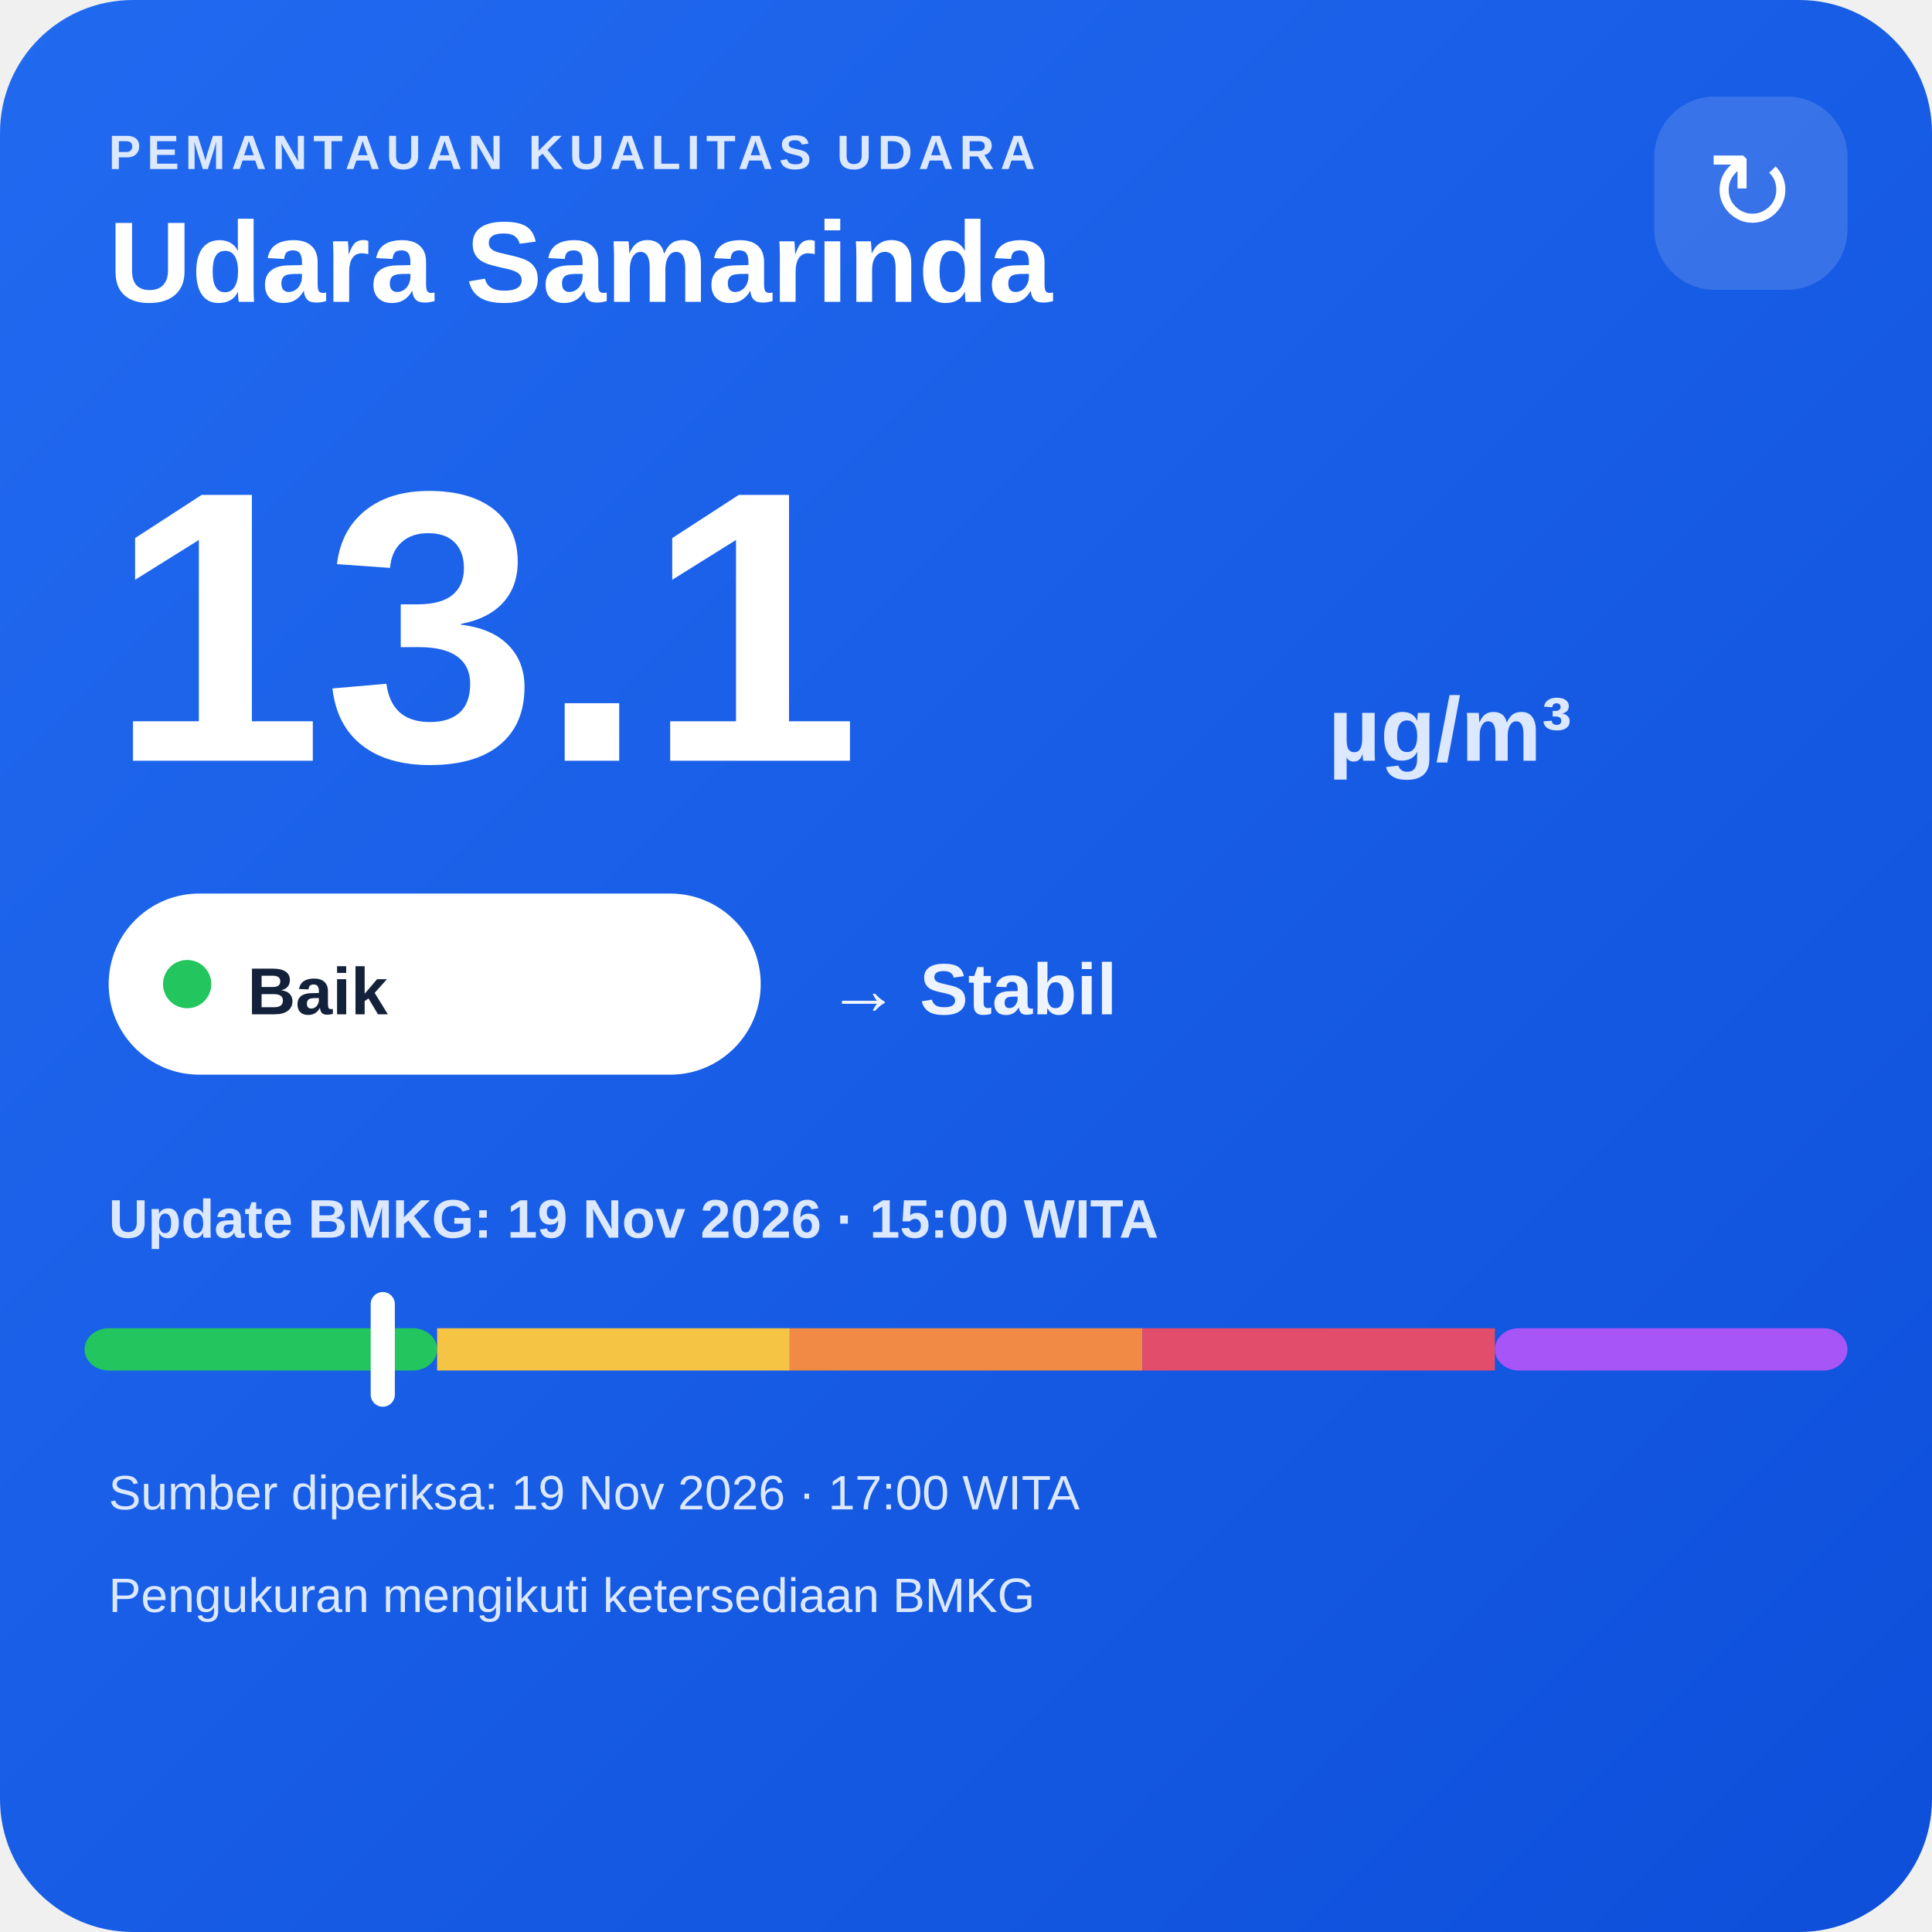
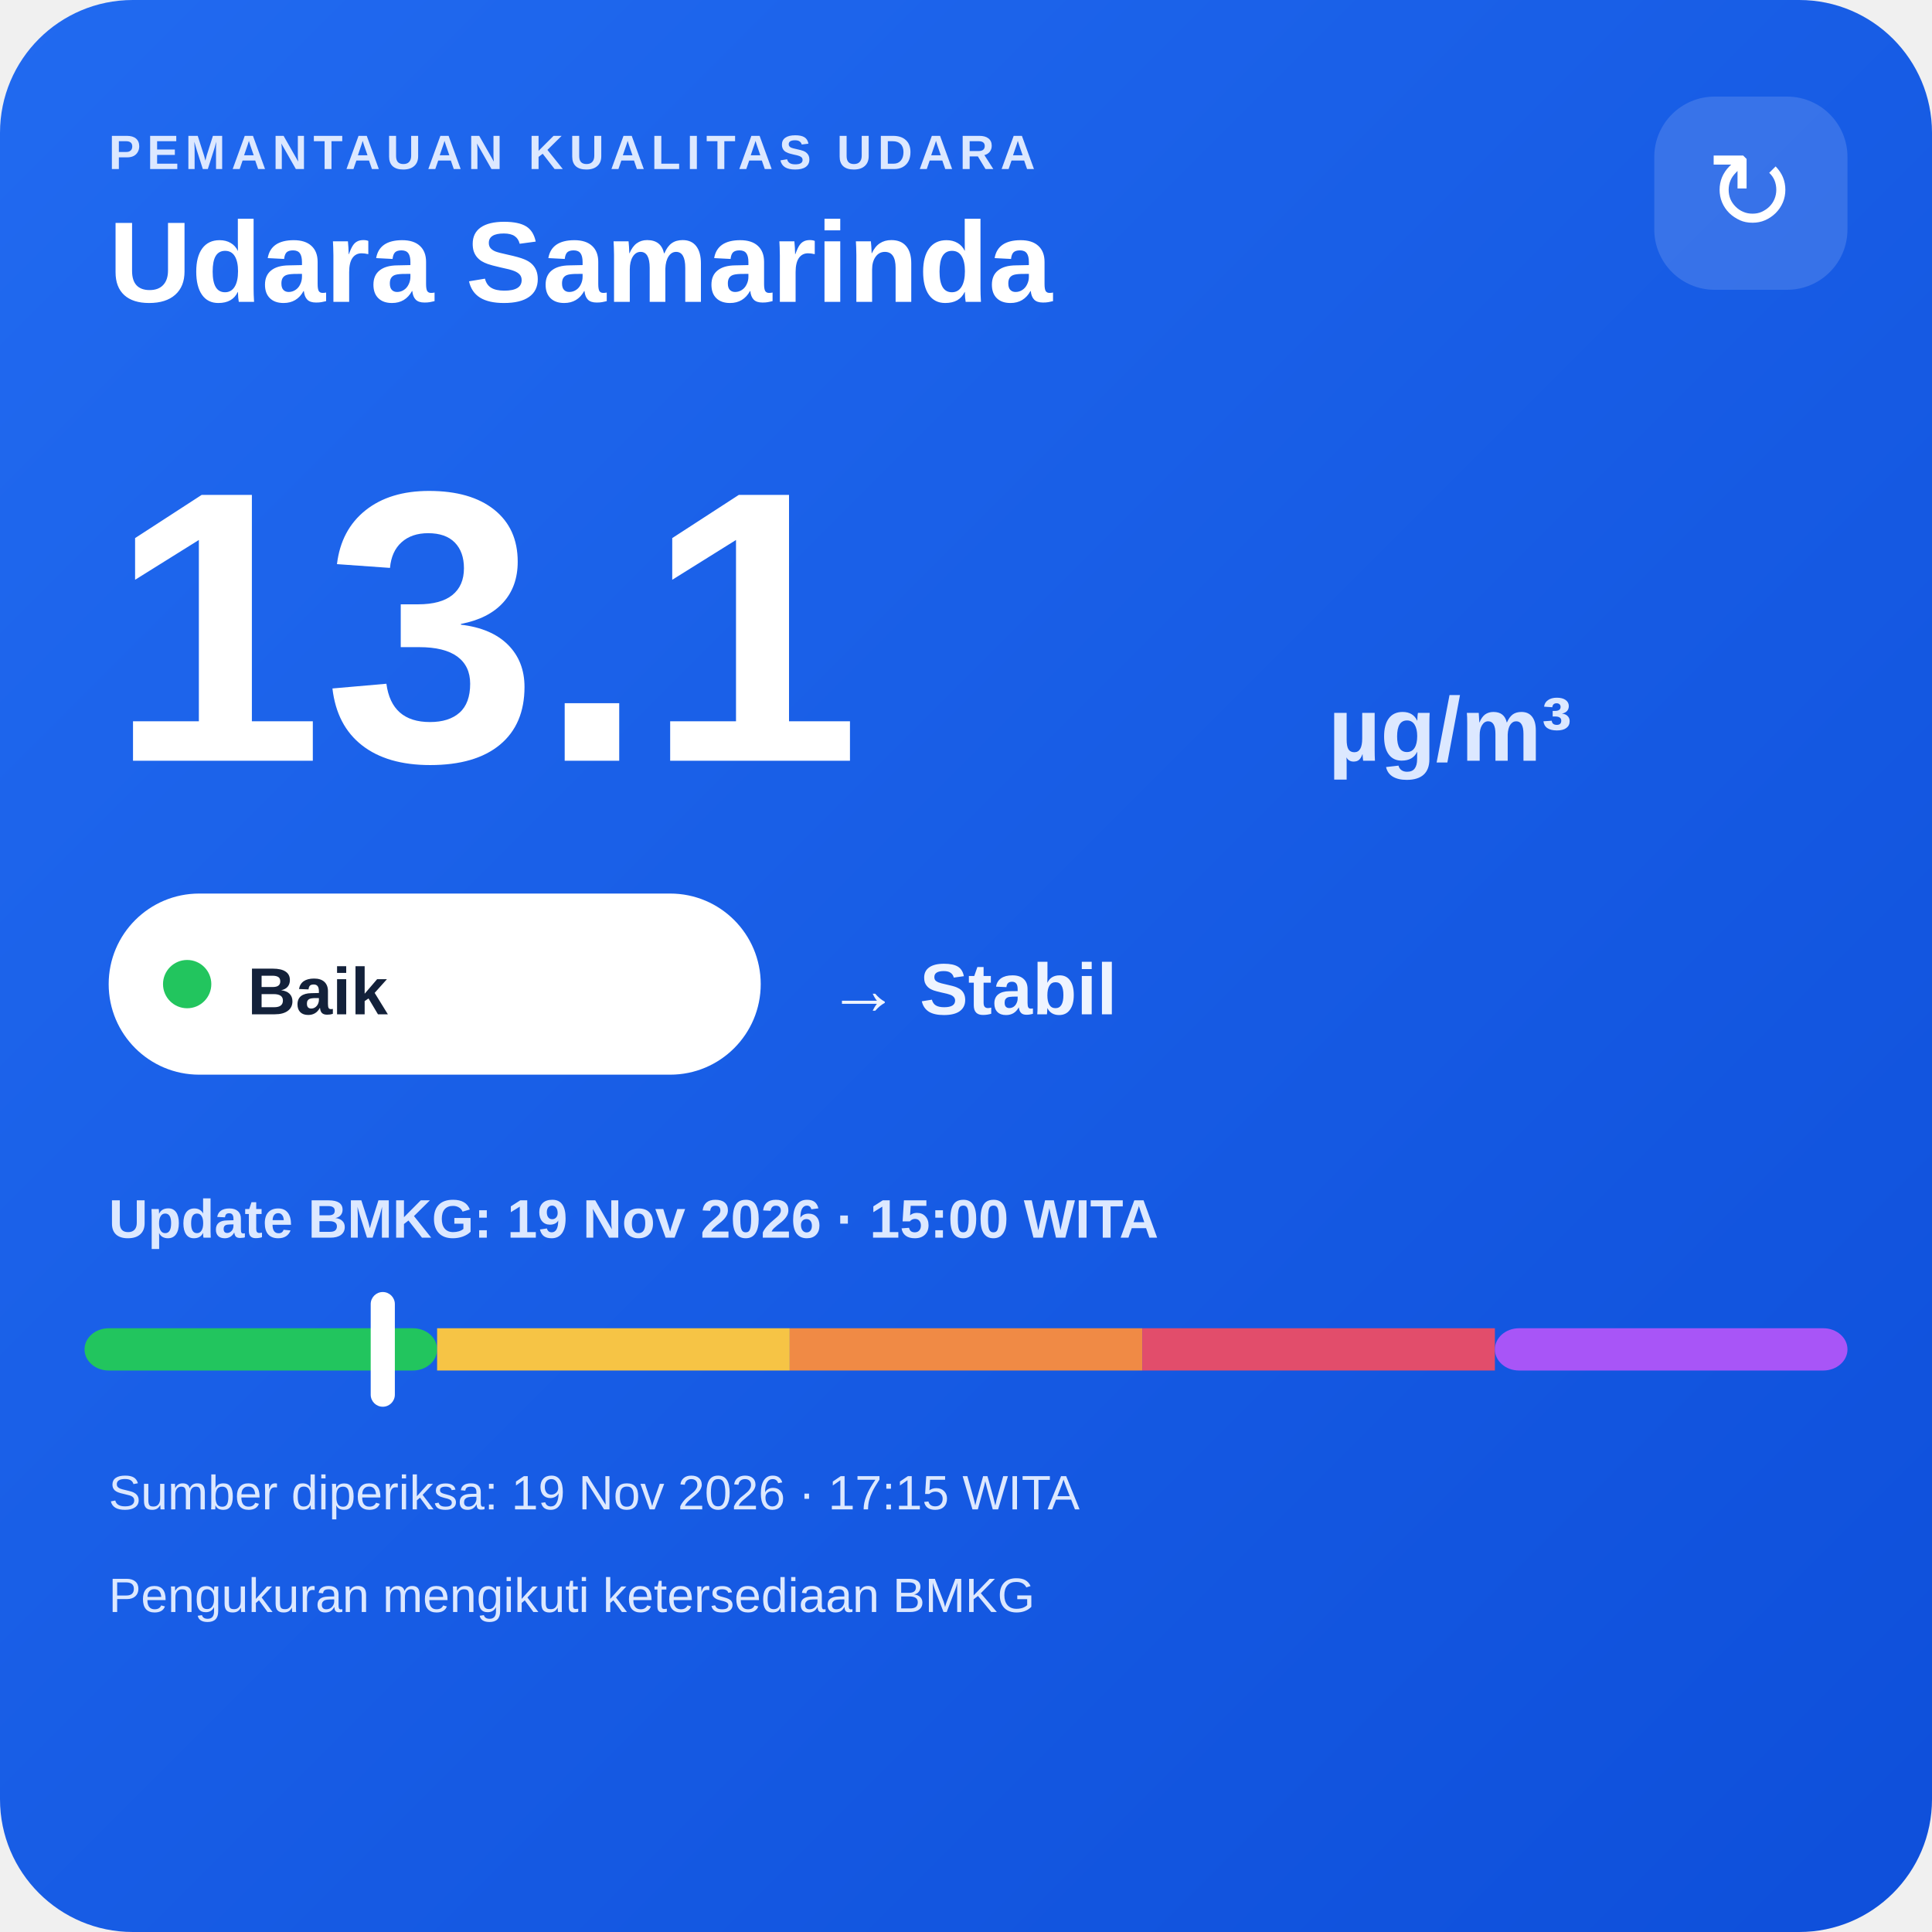
<svg xmlns="http://www.w3.org/2000/svg" width="320" height="320" viewBox="0 0 320 320">
  <defs>
    <linearGradient id="bg" x1="0" y1="0" x2="1" y2="1">
      <stop offset="0" stop-color="#216af0" />
      <stop offset="1" stop-color="#0e4fda" />
    </linearGradient>
  </defs>
  <rect width="320" height="320" rx="22" fill="url(#bg)" />
  <text x="18" y="28" fill="#dce8ff" font-family="Arial,sans-serif" font-size="8" font-weight="700" letter-spacing="1">PEMANTAUAN KUALITAS UDARA</text>
  <text x="18" y="50" fill="#ffffff" font-family="Arial,sans-serif" font-size="19" font-weight="700">Udara Samarinda</text>
  <rect x="274" y="16" width="32" height="32" rx="10" fill="#ffffff" fill-opacity=".14" />
  <text x="290" y="38" text-anchor="middle" fill="#ffffff" font-family="Arial,sans-serif" font-size="18">↻</text>
  <text x="18" y="126" fill="#ffffff" font-family="Arial,sans-serif" font-size="64" font-weight="800">13.1</text>
  <text x="220" y="126" fill="#dce8ff" font-family="Arial,sans-serif" font-size="15" font-weight="700">µg/m³</text>
  <rect x="18" y="148" width="108" height="30" rx="15" fill="#ffffff" />
  <circle cx="31" cy="163" r="4" fill="#22c55e" />
  <text x="41" y="168" fill="#13213a" font-family="Arial,sans-serif" font-size="11" font-weight="700">Baik</text>
  <text x="137" y="168" fill="#eef4ff" font-family="Arial,sans-serif" font-size="12" font-weight="700">→ Stabil</text>
  <text x="18" y="205" fill="#dce8ff" font-family="Arial,sans-serif" font-size="9" font-weight="700">Update BMKG: 19 Nov 2026 · 15:00 WITA</text>
  <rect x="14" y="220" width="58.4" height="7" rx="4" fill="#22c55e" />
  <rect x="72.4" y="220" width="58.4" height="7" fill="#f6c445" />
  <rect x="130.8" y="220" width="58.4" height="7" fill="#f08a45" />
  <rect x="189.2" y="220" width="58.4" height="7" fill="#e24d6b" />
  <rect x="247.6" y="220" width="58.4" height="7" rx="4" fill="#a855f7" />
  <rect x="61.4" y="214" width="4" height="19" rx="2" fill="#ffffff" />
-   <text x="18" y="250" fill="#dce8ff" font-family="Arial,sans-serif" font-size="8">Sumber diperiksa: 19 Nov 2026 · 17:00 WITA</text>
+   <text x="18" y="250" fill="#dce8ff" font-family="Arial,sans-serif" font-size="8">Sumber diperiksa: 19 Nov 2026 · 17:15 WITA</text>
  <text x="18" y="267" fill="#dce8ff" font-family="Arial,sans-serif" font-size="8">Pengukuran mengikuti ketersediaan BMKG</text>
</svg>
